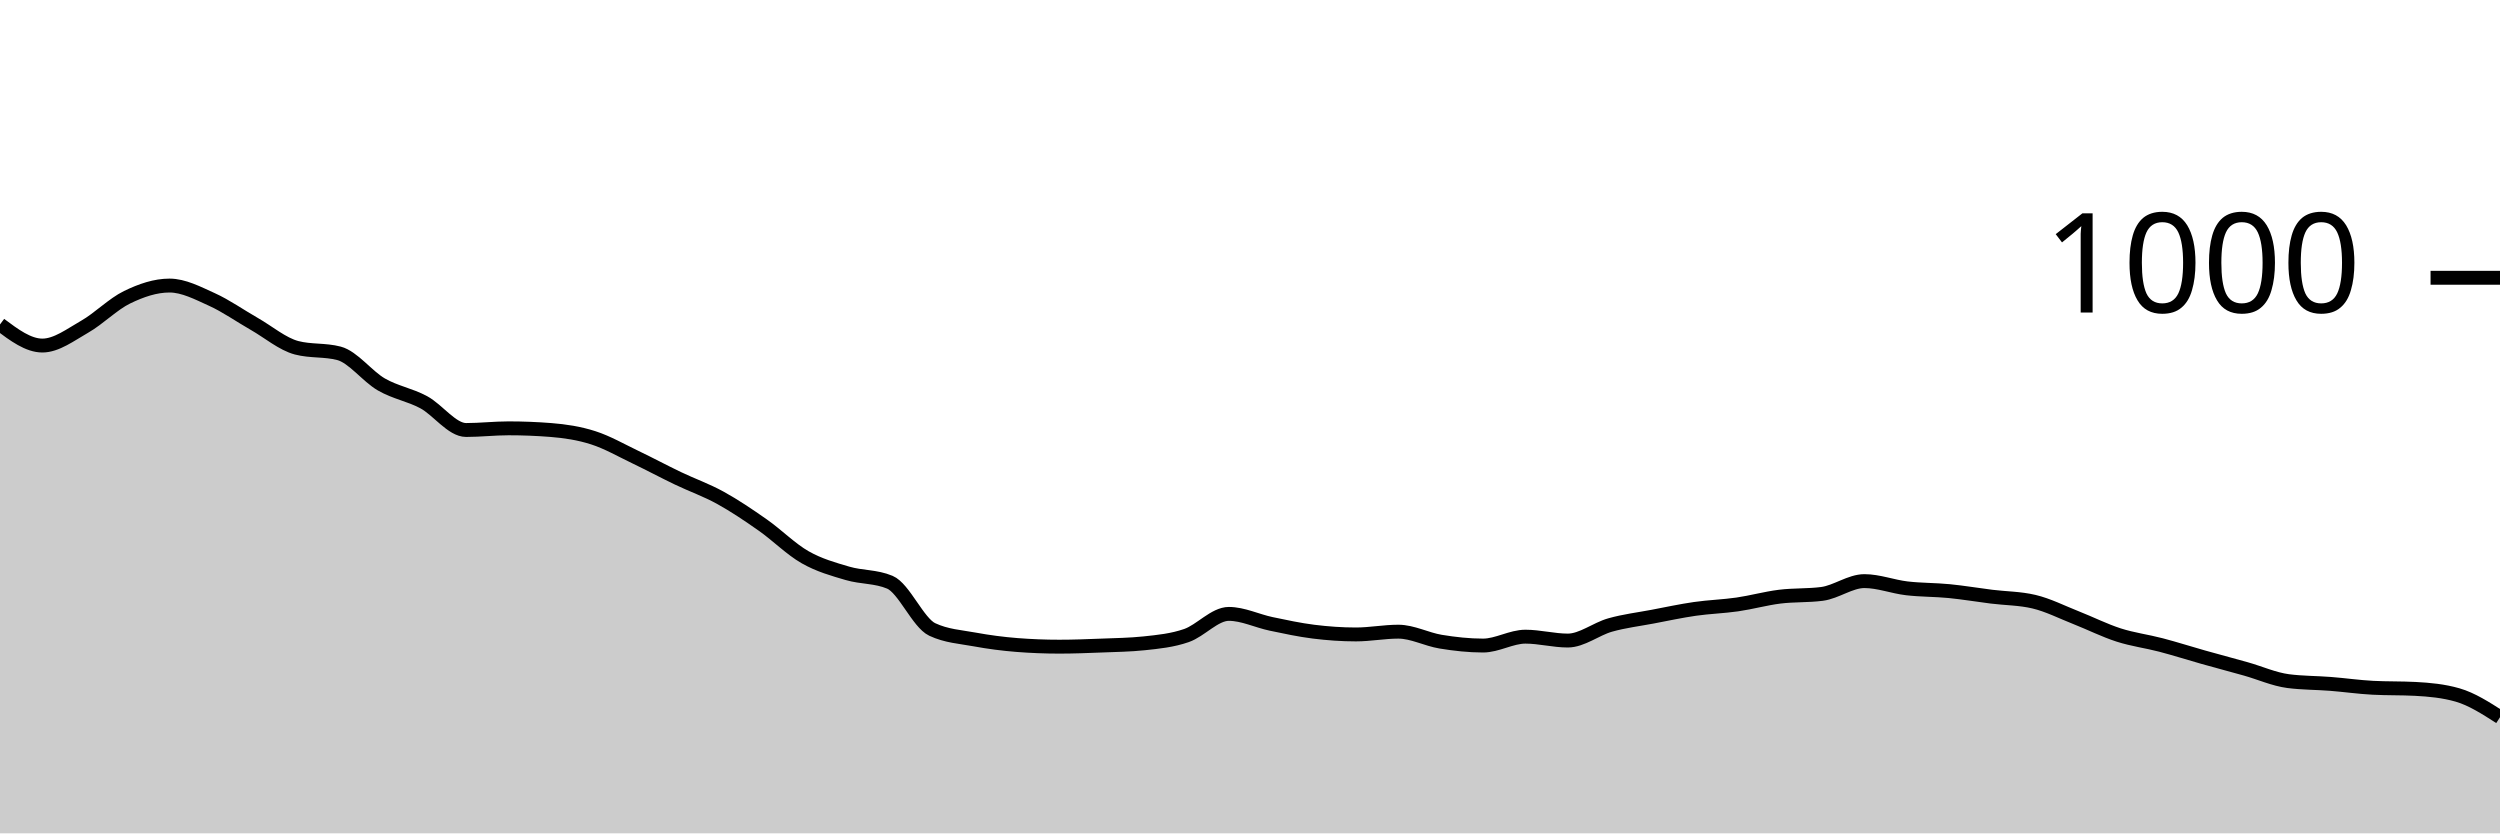
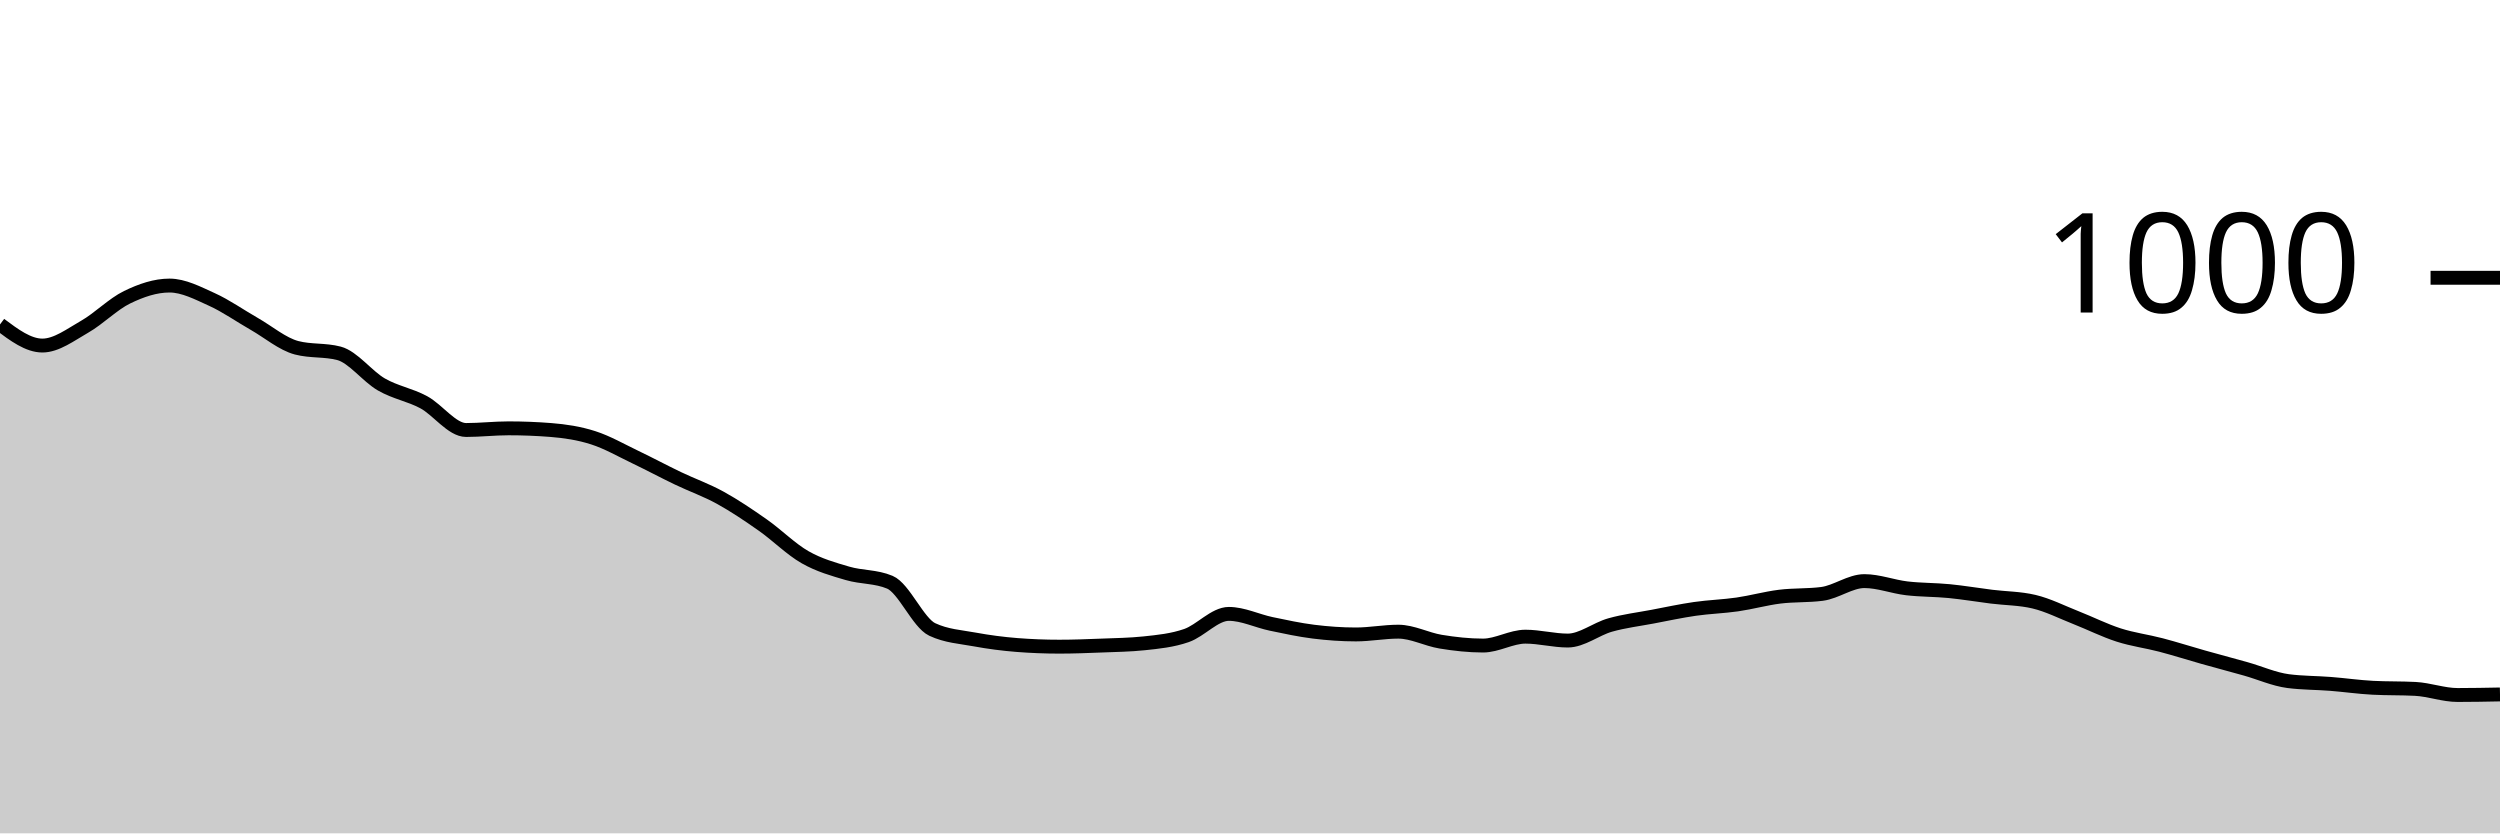
<svg xmlns="http://www.w3.org/2000/svg" viewBox="0 0 180 60">
  <g transform="translate(0,20)">
-     <path class="area" fill="rgba(0, 0, 0, 0.2)" d="M0,3.36C1.017,4.12,2.034,4.88,3.051,4.88C4.068,4.88,5.085,4.1,6.102,3.52C7.119,2.94,8.136,1.893,9.153,1.4C10.169,0.907,11.186,0.56,12.203,0.56C13.22,0.56,14.237,1.1,15.254,1.56C16.271,2.02,17.288,2.74,18.305,3.32C19.322,3.9,20.339,4.773,21.356,5.04C22.373,5.307,23.39,5.173,24.407,5.44C25.424,5.707,26.441,7.093,27.458,7.68C28.475,8.267,29.492,8.413,30.508,8.96C31.525,9.507,32.542,10.96,33.559,10.96C34.576,10.96,35.593,10.84,36.61,10.84C37.627,10.84,38.644,10.88,39.661,10.96C40.678,11.04,41.695,11.193,42.712,11.52C43.729,11.847,44.746,12.433,45.763,12.92C46.78,13.407,47.797,13.953,48.814,14.44C49.831,14.927,50.847,15.28,51.864,15.84C52.881,16.4,53.898,17.087,54.915,17.8C55.932,18.513,56.949,19.54,57.966,20.12C58.983,20.7,60,20.98,61.017,21.28C62.034,21.58,63.051,21.493,64.068,21.92C65.085,22.347,66.102,24.84,67.119,25.32C68.136,25.8,69.153,25.853,70.169,26.04C71.186,26.227,72.203,26.36,73.22,26.44C74.237,26.52,75.254,26.56,76.271,26.56C77.288,26.56,78.305,26.52,79.322,26.48C80.339,26.44,81.356,26.427,82.373,26.32C83.39,26.213,84.407,26.113,85.424,25.76C86.441,25.407,87.458,24.2,88.475,24.2C89.492,24.2,90.508,24.707,91.525,24.92C92.542,25.133,93.559,25.353,94.576,25.48C95.593,25.607,96.61,25.68,97.627,25.68C98.644,25.68,99.661,25.48,100.678,25.48C101.695,25.48,102.712,26.033,103.729,26.2C104.746,26.367,105.763,26.48,106.78,26.48C107.797,26.48,108.814,25.84,109.831,25.84C110.847,25.84,111.864,26.12,112.881,26.12C113.898,26.12,114.915,25.287,115.932,25C116.949,24.713,117.966,24.593,118.983,24.4C120,24.207,121.017,23.987,122.034,23.84C123.051,23.693,124.068,23.667,125.085,23.52C126.102,23.373,127.119,23.087,128.136,22.96C129.153,22.833,130.169,22.893,131.186,22.76C132.203,22.627,133.22,21.84,134.237,21.84C135.254,21.84,136.271,22.24,137.288,22.36C138.305,22.48,139.322,22.46,140.339,22.56C141.356,22.66,142.373,22.833,143.39,22.96C144.407,23.087,145.424,23.08,146.441,23.32C147.458,23.56,148.475,24.08,149.492,24.48C150.508,24.88,151.525,25.393,152.542,25.72C153.559,26.047,154.576,26.173,155.593,26.44C156.61,26.707,157.627,27.033,158.644,27.32C159.661,27.607,160.678,27.873,161.695,28.16C162.712,28.447,163.729,28.907,164.746,29.04C165.763,29.173,166.78,29.16,167.797,29.24C168.814,29.32,169.831,29.467,170.847,29.52C171.864,29.573,172.881,29.547,173.898,29.6C174.915,29.653,175.932,29.747,176.949,30.04C177.966,30.333,178.983,30.987,180,31.64L180,40C178.983,40,177.966,40,176.949,40C175.932,40,174.915,40,173.898,40C172.881,40,171.864,40,170.847,40C169.831,40,168.814,40,167.797,40C166.78,40,165.763,40,164.746,40C163.729,40,162.712,40,161.695,40C160.678,40,159.661,40,158.644,40C157.627,40,156.61,40,155.593,40C154.576,40,153.559,40,152.542,40C151.525,40,150.508,40,149.492,40C148.475,40,147.458,40,146.441,40C145.424,40,144.407,40,143.39,40C142.373,40,141.356,40,140.339,40C139.322,40,138.305,40,137.288,40C136.271,40,135.254,40,134.237,40C133.22,40,132.203,40,131.186,40C130.169,40,129.153,40,128.136,40C127.119,40,126.102,40,125.085,40C124.068,40,123.051,40,122.034,40C121.017,40,120,40,118.983,40C117.966,40,116.949,40,115.932,40C114.915,40,113.898,40,112.881,40C111.864,40,110.847,40,109.831,40C108.814,40,107.797,40,106.78,40C105.763,40,104.746,40,103.729,40C102.712,40,101.695,40,100.678,40C99.661,40,98.644,40,97.627,40C96.61,40,95.593,40,94.576,40C93.559,40,92.542,40,91.525,40C90.508,40,89.492,40,88.475,40C87.458,40,86.441,40,85.424,40C84.407,40,83.39,40,82.373,40C81.356,40,80.339,40,79.322,40C78.305,40,77.288,40,76.271,40C75.254,40,74.237,40,73.22,40C72.203,40,71.186,40,70.169,40C69.153,40,68.136,40,67.119,40C66.102,40,65.085,40,64.068,40C63.051,40,62.034,40,61.017,40C60,40,58.983,40,57.966,40C56.949,40,55.932,40,54.915,40C53.898,40,52.881,40,51.864,40C50.847,40,49.831,40,48.814,40C47.797,40,46.78,40,45.763,40C44.746,40,43.729,40,42.712,40C41.695,40,40.678,40,39.661,40C38.644,40,37.627,40,36.61,40C35.593,40,34.576,40,33.559,40C32.542,40,31.525,40,30.508,40C29.492,40,28.475,40,27.458,40C26.441,40,25.424,40,24.407,40C23.39,40,22.373,40,21.356,40C20.339,40,19.322,40,18.305,40C17.288,40,16.271,40,15.254,40C14.237,40,13.22,40,12.203,40C11.186,40,10.169,40,9.153,40C8.136,40,7.119,40,6.102,40C5.085,40,4.068,40,3.051,40C2.034,40,1.017,40,0,40Z" />
-     <path class="line" stroke="black" fill="none" d="M0,3.36C1.017,4.12,2.034,4.88,3.051,4.88C4.068,4.88,5.085,4.1,6.102,3.52C7.119,2.94,8.136,1.893,9.153,1.4C10.169,0.907,11.186,0.56,12.203,0.56C13.22,0.56,14.237,1.1,15.254,1.56C16.271,2.02,17.288,2.74,18.305,3.32C19.322,3.9,20.339,4.773,21.356,5.04C22.373,5.307,23.39,5.173,24.407,5.44C25.424,5.707,26.441,7.093,27.458,7.68C28.475,8.267,29.492,8.413,30.508,8.96C31.525,9.507,32.542,10.96,33.559,10.96C34.576,10.96,35.593,10.84,36.61,10.84C37.627,10.84,38.644,10.88,39.661,10.96C40.678,11.04,41.695,11.193,42.712,11.52C43.729,11.847,44.746,12.433,45.763,12.92C46.78,13.407,47.797,13.953,48.814,14.44C49.831,14.927,50.847,15.28,51.864,15.84C52.881,16.4,53.898,17.087,54.915,17.8C55.932,18.513,56.949,19.54,57.966,20.12C58.983,20.7,60,20.98,61.017,21.28C62.034,21.58,63.051,21.493,64.068,21.92C65.085,22.347,66.102,24.84,67.119,25.32C68.136,25.8,69.153,25.853,70.169,26.04C71.186,26.227,72.203,26.36,73.22,26.44C74.237,26.52,75.254,26.56,76.271,26.56C77.288,26.56,78.305,26.52,79.322,26.48C80.339,26.44,81.356,26.427,82.373,26.32C83.39,26.213,84.407,26.113,85.424,25.76C86.441,25.407,87.458,24.2,88.475,24.2C89.492,24.2,90.508,24.707,91.525,24.92C92.542,25.133,93.559,25.353,94.576,25.48C95.593,25.607,96.61,25.68,97.627,25.68C98.644,25.68,99.661,25.48,100.678,25.48C101.695,25.48,102.712,26.033,103.729,26.2C104.746,26.367,105.763,26.48,106.78,26.48C107.797,26.48,108.814,25.84,109.831,25.84C110.847,25.84,111.864,26.12,112.881,26.12C113.898,26.12,114.915,25.287,115.932,25C116.949,24.713,117.966,24.593,118.983,24.4C120,24.207,121.017,23.987,122.034,23.84C123.051,23.693,124.068,23.667,125.085,23.52C126.102,23.373,127.119,23.087,128.136,22.96C129.153,22.833,130.169,22.893,131.186,22.76C132.203,22.627,133.22,21.84,134.237,21.84C135.254,21.84,136.271,22.24,137.288,22.36C138.305,22.48,139.322,22.46,140.339,22.56C141.356,22.66,142.373,22.833,143.39,22.96C144.407,23.087,145.424,23.08,146.441,23.32C147.458,23.56,148.475,24.08,149.492,24.48C150.508,24.88,151.525,25.393,152.542,25.72C153.559,26.047,154.576,26.173,155.593,26.44C156.61,26.707,157.627,27.033,158.644,27.32C159.661,27.607,160.678,27.873,161.695,28.16C162.712,28.447,163.729,28.907,164.746,29.04C165.763,29.173,166.78,29.16,167.797,29.24C168.814,29.32,169.831,29.467,170.847,29.52C171.864,29.573,172.881,29.547,173.898,29.6C174.915,29.653,175.932,29.747,176.949,30.04C177.966,30.333,178.983,30.987,180,31.64" />
+     <path class="area" fill="rgba(0, 0, 0, 0.2)" d="M0,3.36C1.017,4.12,2.034,4.88,3.051,4.88C4.068,4.88,5.085,4.1,6.102,3.52C7.119,2.94,8.136,1.893,9.153,1.4C10.169,0.907,11.186,0.56,12.203,0.56C13.22,0.56,14.237,1.1,15.254,1.56C16.271,2.02,17.288,2.74,18.305,3.32C19.322,3.9,20.339,4.773,21.356,5.04C22.373,5.307,23.39,5.173,24.407,5.44C25.424,5.707,26.441,7.093,27.458,7.68C28.475,8.267,29.492,8.413,30.508,8.96C31.525,9.507,32.542,10.96,33.559,10.96C34.576,10.96,35.593,10.84,36.61,10.84C37.627,10.84,38.644,10.88,39.661,10.96C40.678,11.04,41.695,11.193,42.712,11.52C43.729,11.847,44.746,12.433,45.763,12.92C46.78,13.407,47.797,13.953,48.814,14.44C49.831,14.927,50.847,15.28,51.864,15.84C52.881,16.4,53.898,17.087,54.915,17.8C55.932,18.513,56.949,19.54,57.966,20.12C58.983,20.7,60,20.98,61.017,21.28C62.034,21.58,63.051,21.493,64.068,21.92C65.085,22.347,66.102,24.84,67.119,25.32C68.136,25.8,69.153,25.853,70.169,26.04C71.186,26.227,72.203,26.36,73.22,26.44C74.237,26.52,75.254,26.56,76.271,26.56C77.288,26.56,78.305,26.52,79.322,26.48C80.339,26.44,81.356,26.427,82.373,26.32C83.39,26.213,84.407,26.113,85.424,25.76C86.441,25.407,87.458,24.2,88.475,24.2C89.492,24.2,90.508,24.707,91.525,24.92C92.542,25.133,93.559,25.353,94.576,25.48C95.593,25.607,96.61,25.68,97.627,25.68C98.644,25.68,99.661,25.48,100.678,25.48C101.695,25.48,102.712,26.033,103.729,26.2C104.746,26.367,105.763,26.48,106.78,26.48C107.797,26.48,108.814,25.84,109.831,25.84C110.847,25.84,111.864,26.12,112.881,26.12C113.898,26.12,114.915,25.287,115.932,25C116.949,24.713,117.966,24.593,118.983,24.4C120,24.207,121.017,23.987,122.034,23.84C123.051,23.693,124.068,23.667,125.085,23.52C126.102,23.373,127.119,23.087,128.136,22.96C129.153,22.833,130.169,22.893,131.186,22.76C132.203,22.627,133.22,21.84,134.237,21.84C135.254,21.84,136.271,22.24,137.288,22.36C138.305,22.48,139.322,22.46,140.339,22.56C141.356,22.66,142.373,22.833,143.39,22.96C144.407,23.087,145.424,23.08,146.441,23.32C147.458,23.56,148.475,24.08,149.492,24.48C150.508,24.88,151.525,25.393,152.542,25.72C153.559,26.047,154.576,26.173,155.593,26.44C156.61,26.707,157.627,27.033,158.644,27.32C159.661,27.607,160.678,27.873,161.695,28.16C162.712,28.447,163.729,28.907,164.746,29.04C165.763,29.173,166.78,29.16,167.797,29.24C168.814,29.32,169.831,29.467,170.847,29.52C171.864,29.573,172.881,29.547,173.898,29.6C174.915,29.653,175.932,30.04,176.949,30.04C177.966,30.04,178.983,30.02,180,30L180,40C178.983,40,177.966,40,176.949,40C175.932,40,174.915,40,173.898,40C172.881,40,171.864,40,170.847,40C169.831,40,168.814,40,167.797,40C166.78,40,165.763,40,164.746,40C163.729,40,162.712,40,161.695,40C160.678,40,159.661,40,158.644,40C157.627,40,156.61,40,155.593,40C154.576,40,153.559,40,152.542,40C151.525,40,150.508,40,149.492,40C148.475,40,147.458,40,146.441,40C145.424,40,144.407,40,143.39,40C142.373,40,141.356,40,140.339,40C139.322,40,138.305,40,137.288,40C136.271,40,135.254,40,134.237,40C133.22,40,132.203,40,131.186,40C130.169,40,129.153,40,128.136,40C127.119,40,126.102,40,125.085,40C124.068,40,123.051,40,122.034,40C121.017,40,120,40,118.983,40C117.966,40,116.949,40,115.932,40C114.915,40,113.898,40,112.881,40C111.864,40,110.847,40,109.831,40C108.814,40,107.797,40,106.78,40C105.763,40,104.746,40,103.729,40C102.712,40,101.695,40,100.678,40C99.661,40,98.644,40,97.627,40C96.61,40,95.593,40,94.576,40C93.559,40,92.542,40,91.525,40C90.508,40,89.492,40,88.475,40C87.458,40,86.441,40,85.424,40C84.407,40,83.39,40,82.373,40C81.356,40,80.339,40,79.322,40C78.305,40,77.288,40,76.271,40C75.254,40,74.237,40,73.22,40C72.203,40,71.186,40,70.169,40C69.153,40,68.136,40,67.119,40C66.102,40,65.085,40,64.068,40C63.051,40,62.034,40,61.017,40C60,40,58.983,40,57.966,40C56.949,40,55.932,40,54.915,40C53.898,40,52.881,40,51.864,40C50.847,40,49.831,40,48.814,40C47.797,40,46.78,40,45.763,40C44.746,40,43.729,40,42.712,40C41.695,40,40.678,40,39.661,40C38.644,40,37.627,40,36.61,40C35.593,40,34.576,40,33.559,40C32.542,40,31.525,40,30.508,40C29.492,40,28.475,40,27.458,40C26.441,40,25.424,40,24.407,40C23.39,40,22.373,40,21.356,40C20.339,40,19.322,40,18.305,40C17.288,40,16.271,40,15.254,40C14.237,40,13.22,40,12.203,40C11.186,40,10.169,40,9.153,40C8.136,40,7.119,40,6.102,40C5.085,40,4.068,40,3.051,40C2.034,40,1.017,40,0,40Z" />
+     <path class="line" stroke="black" fill="none" d="M0,3.36C1.017,4.12,2.034,4.88,3.051,4.88C4.068,4.88,5.085,4.1,6.102,3.52C7.119,2.94,8.136,1.893,9.153,1.4C10.169,0.907,11.186,0.56,12.203,0.56C13.22,0.56,14.237,1.1,15.254,1.56C16.271,2.02,17.288,2.74,18.305,3.32C19.322,3.9,20.339,4.773,21.356,5.04C22.373,5.307,23.39,5.173,24.407,5.44C25.424,5.707,26.441,7.093,27.458,7.68C28.475,8.267,29.492,8.413,30.508,8.96C31.525,9.507,32.542,10.96,33.559,10.96C34.576,10.96,35.593,10.84,36.61,10.84C37.627,10.84,38.644,10.88,39.661,10.96C40.678,11.04,41.695,11.193,42.712,11.52C43.729,11.847,44.746,12.433,45.763,12.92C46.78,13.407,47.797,13.953,48.814,14.44C49.831,14.927,50.847,15.28,51.864,15.84C52.881,16.4,53.898,17.087,54.915,17.8C55.932,18.513,56.949,19.54,57.966,20.12C58.983,20.7,60,20.98,61.017,21.28C62.034,21.58,63.051,21.493,64.068,21.92C65.085,22.347,66.102,24.84,67.119,25.32C68.136,25.8,69.153,25.853,70.169,26.04C71.186,26.227,72.203,26.36,73.22,26.44C74.237,26.52,75.254,26.56,76.271,26.56C77.288,26.56,78.305,26.52,79.322,26.48C80.339,26.44,81.356,26.427,82.373,26.32C83.39,26.213,84.407,26.113,85.424,25.76C86.441,25.407,87.458,24.2,88.475,24.2C89.492,24.2,90.508,24.707,91.525,24.92C92.542,25.133,93.559,25.353,94.576,25.48C95.593,25.607,96.61,25.68,97.627,25.68C98.644,25.68,99.661,25.48,100.678,25.48C101.695,25.48,102.712,26.033,103.729,26.2C104.746,26.367,105.763,26.48,106.78,26.48C107.797,26.48,108.814,25.84,109.831,25.84C110.847,25.84,111.864,26.12,112.881,26.12C113.898,26.12,114.915,25.287,115.932,25C116.949,24.713,117.966,24.593,118.983,24.4C120,24.207,121.017,23.987,122.034,23.84C123.051,23.693,124.068,23.667,125.085,23.52C126.102,23.373,127.119,23.087,128.136,22.96C129.153,22.833,130.169,22.893,131.186,22.76C132.203,22.627,133.22,21.84,134.237,21.84C135.254,21.84,136.271,22.24,137.288,22.36C138.305,22.48,139.322,22.46,140.339,22.56C141.356,22.66,142.373,22.833,143.39,22.96C144.407,23.087,145.424,23.08,146.441,23.32C147.458,23.56,148.475,24.08,149.492,24.48C150.508,24.88,151.525,25.393,152.542,25.72C153.559,26.047,154.576,26.173,155.593,26.44C156.61,26.707,157.627,27.033,158.644,27.32C159.661,27.607,160.678,27.873,161.695,28.16C162.712,28.447,163.729,28.907,164.746,29.04C165.763,29.173,166.78,29.16,167.797,29.24C168.814,29.32,169.831,29.467,170.847,29.52C171.864,29.573,172.881,29.547,173.898,29.6C174.915,29.653,175.932,30.04,176.949,30.04C177.966,30.04,178.983,30.02,180,30" />
    <path class="axis-ceiling" stroke-width="1" stroke="black" fill="none" d="M175,0L180,0" />
    <text class="axis-ceiling-label" font-family="sans-serif" text-anchor="end" font-size="10px" x="170" y="2.5">1000</text>
  </g>
</svg>
